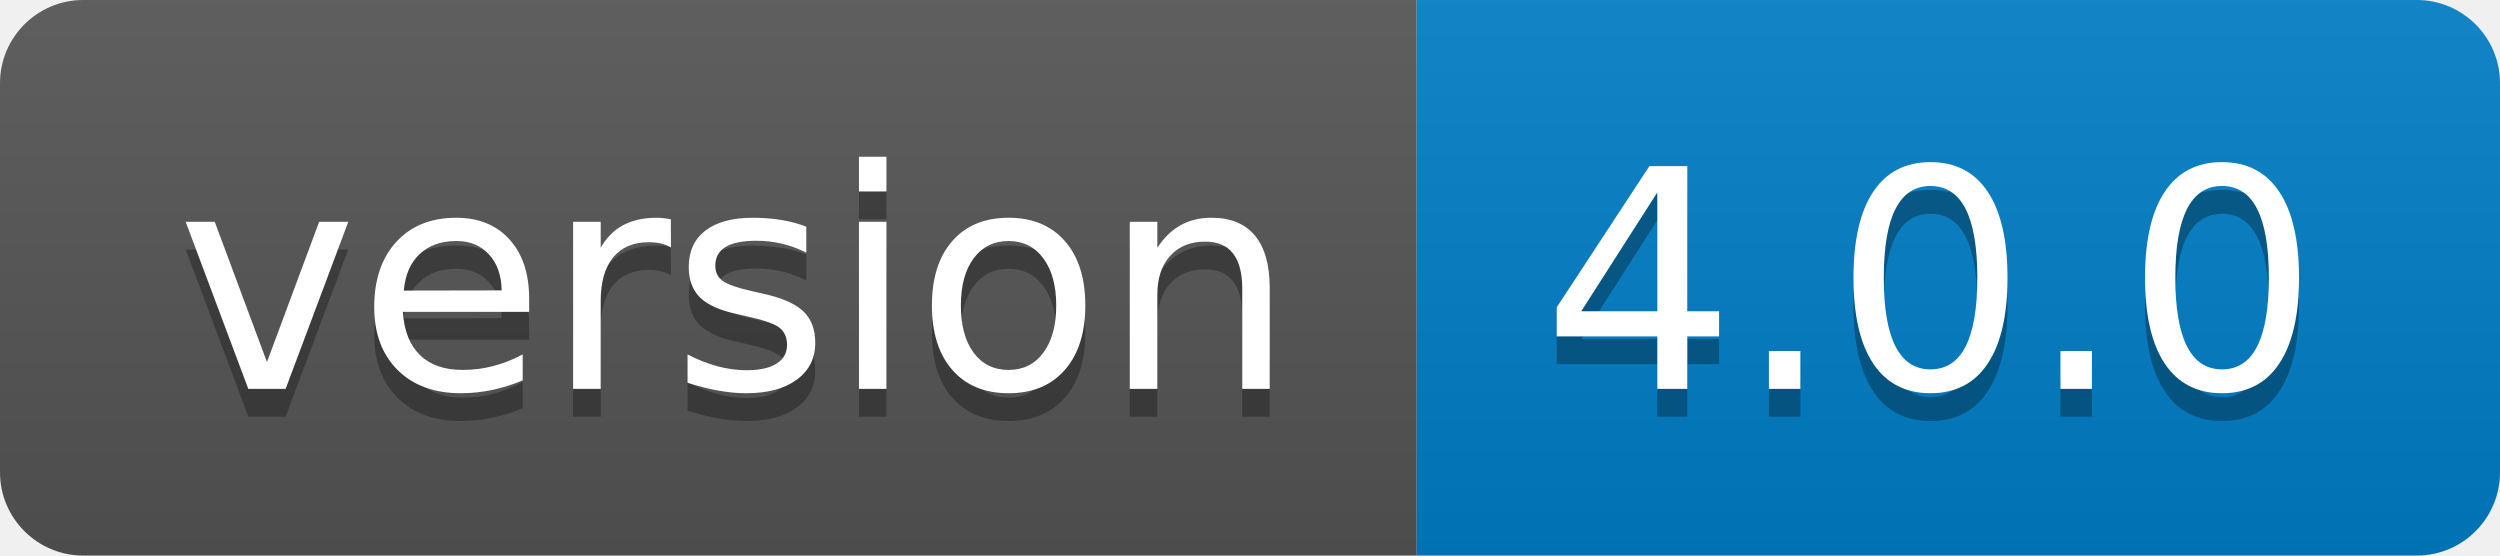
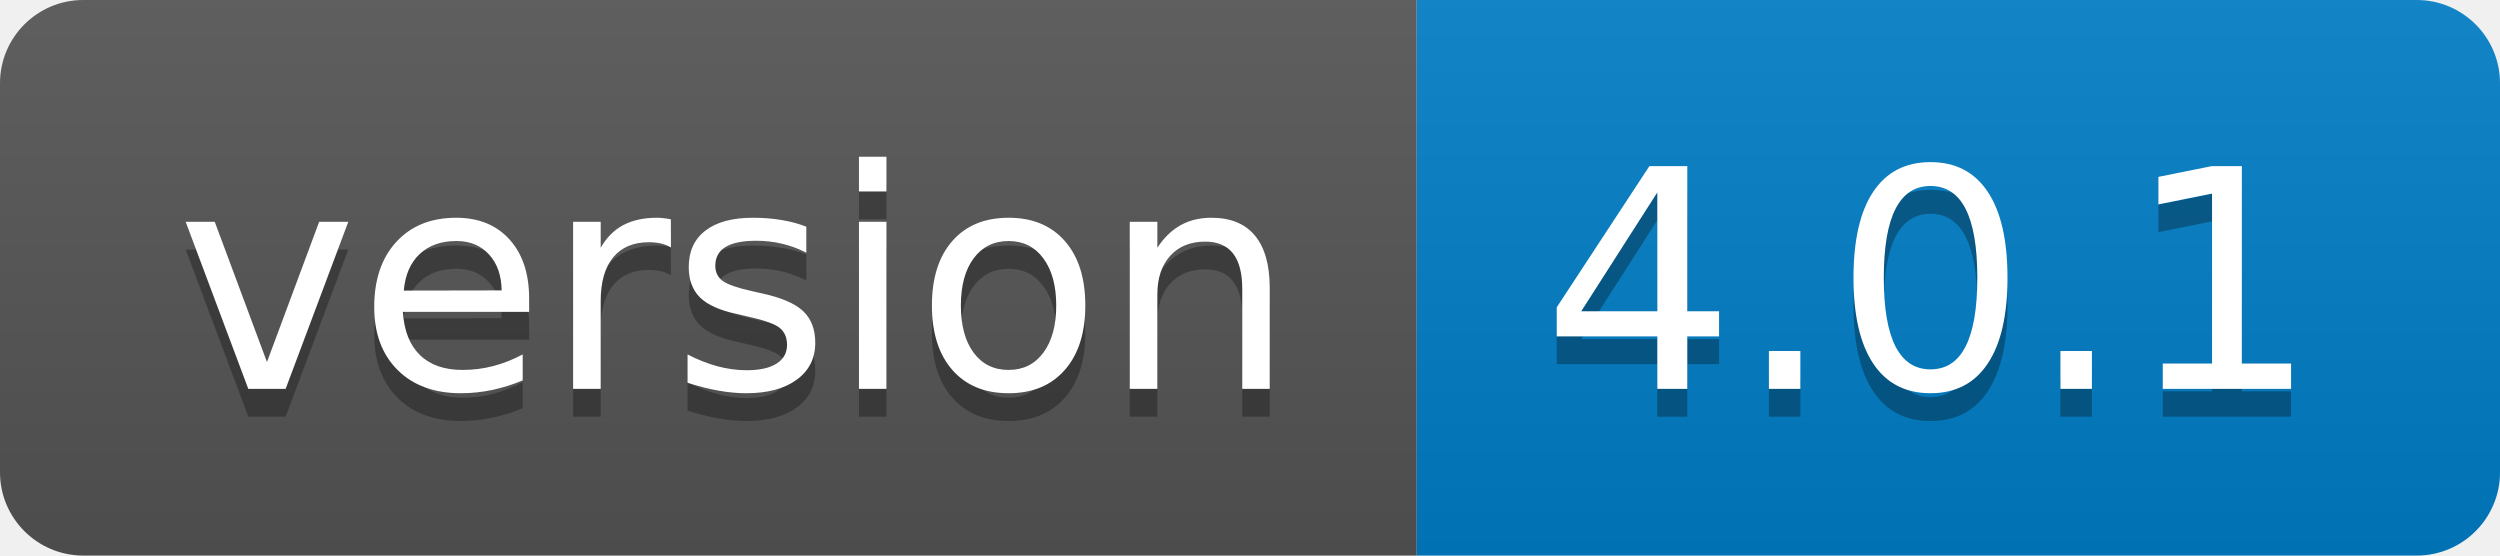
- <svg xmlns="http://www.w3.org/2000/svg" width="90" height="20" role="img" aria-label="version: 4.0.0">
+ <svg xmlns="http://www.w3.org/2000/svg" width="90" height="20" role="img" aria-label="version: 4.0.1">
  <linearGradient id="s" x2="0" y2="100%">
    <stop offset="0" stop-color="#bbb" stop-opacity=".1" />
    <stop offset="1" stop-opacity=".1" />
  </linearGradient>
  <clipPath id="r">
    <rect width="90" height="20" rx="3" fill="#fff" />
  </clipPath>
  <g clip-path="url(#r)">
    <rect width="51" height="20" fill="#555" />
    <rect x="51" width="39" height="20" fill="#007ec6" />
    <rect width="90" height="20" fill="url(#s)" />
  </g>
  <g fill="#fff" text-anchor="middle" font-family="Verdana,Geneva,DejaVu Sans,sans-serif" text-rendering="geometricPrecision" font-size="110">
    <text aria-hidden="true" x="265" y="150" fill="#010101" fill-opacity=".3" transform="scale(.1)" textLength="410">version</text>
    <text x="265" y="140" transform="scale(.1)" fill="#fff" textLength="410">version</text>
-     <text aria-hidden="true" x="695" y="150" fill="#010101" fill-opacity=".3" transform="scale(.1)" textLength="290">4.0.0</text>
-     <text x="695" y="140" transform="scale(.1)" fill="#fff" textLength="290">4.0.0</text>
+     <text aria-hidden="true" x="695" y="150" fill="#010101" fill-opacity=".3" transform="scale(.1)" textLength="290">4.0.1</text>
+     <text x="695" y="140" transform="scale(.1)" fill="#fff" textLength="290">4.0.1</text>
  </g>
</svg>
